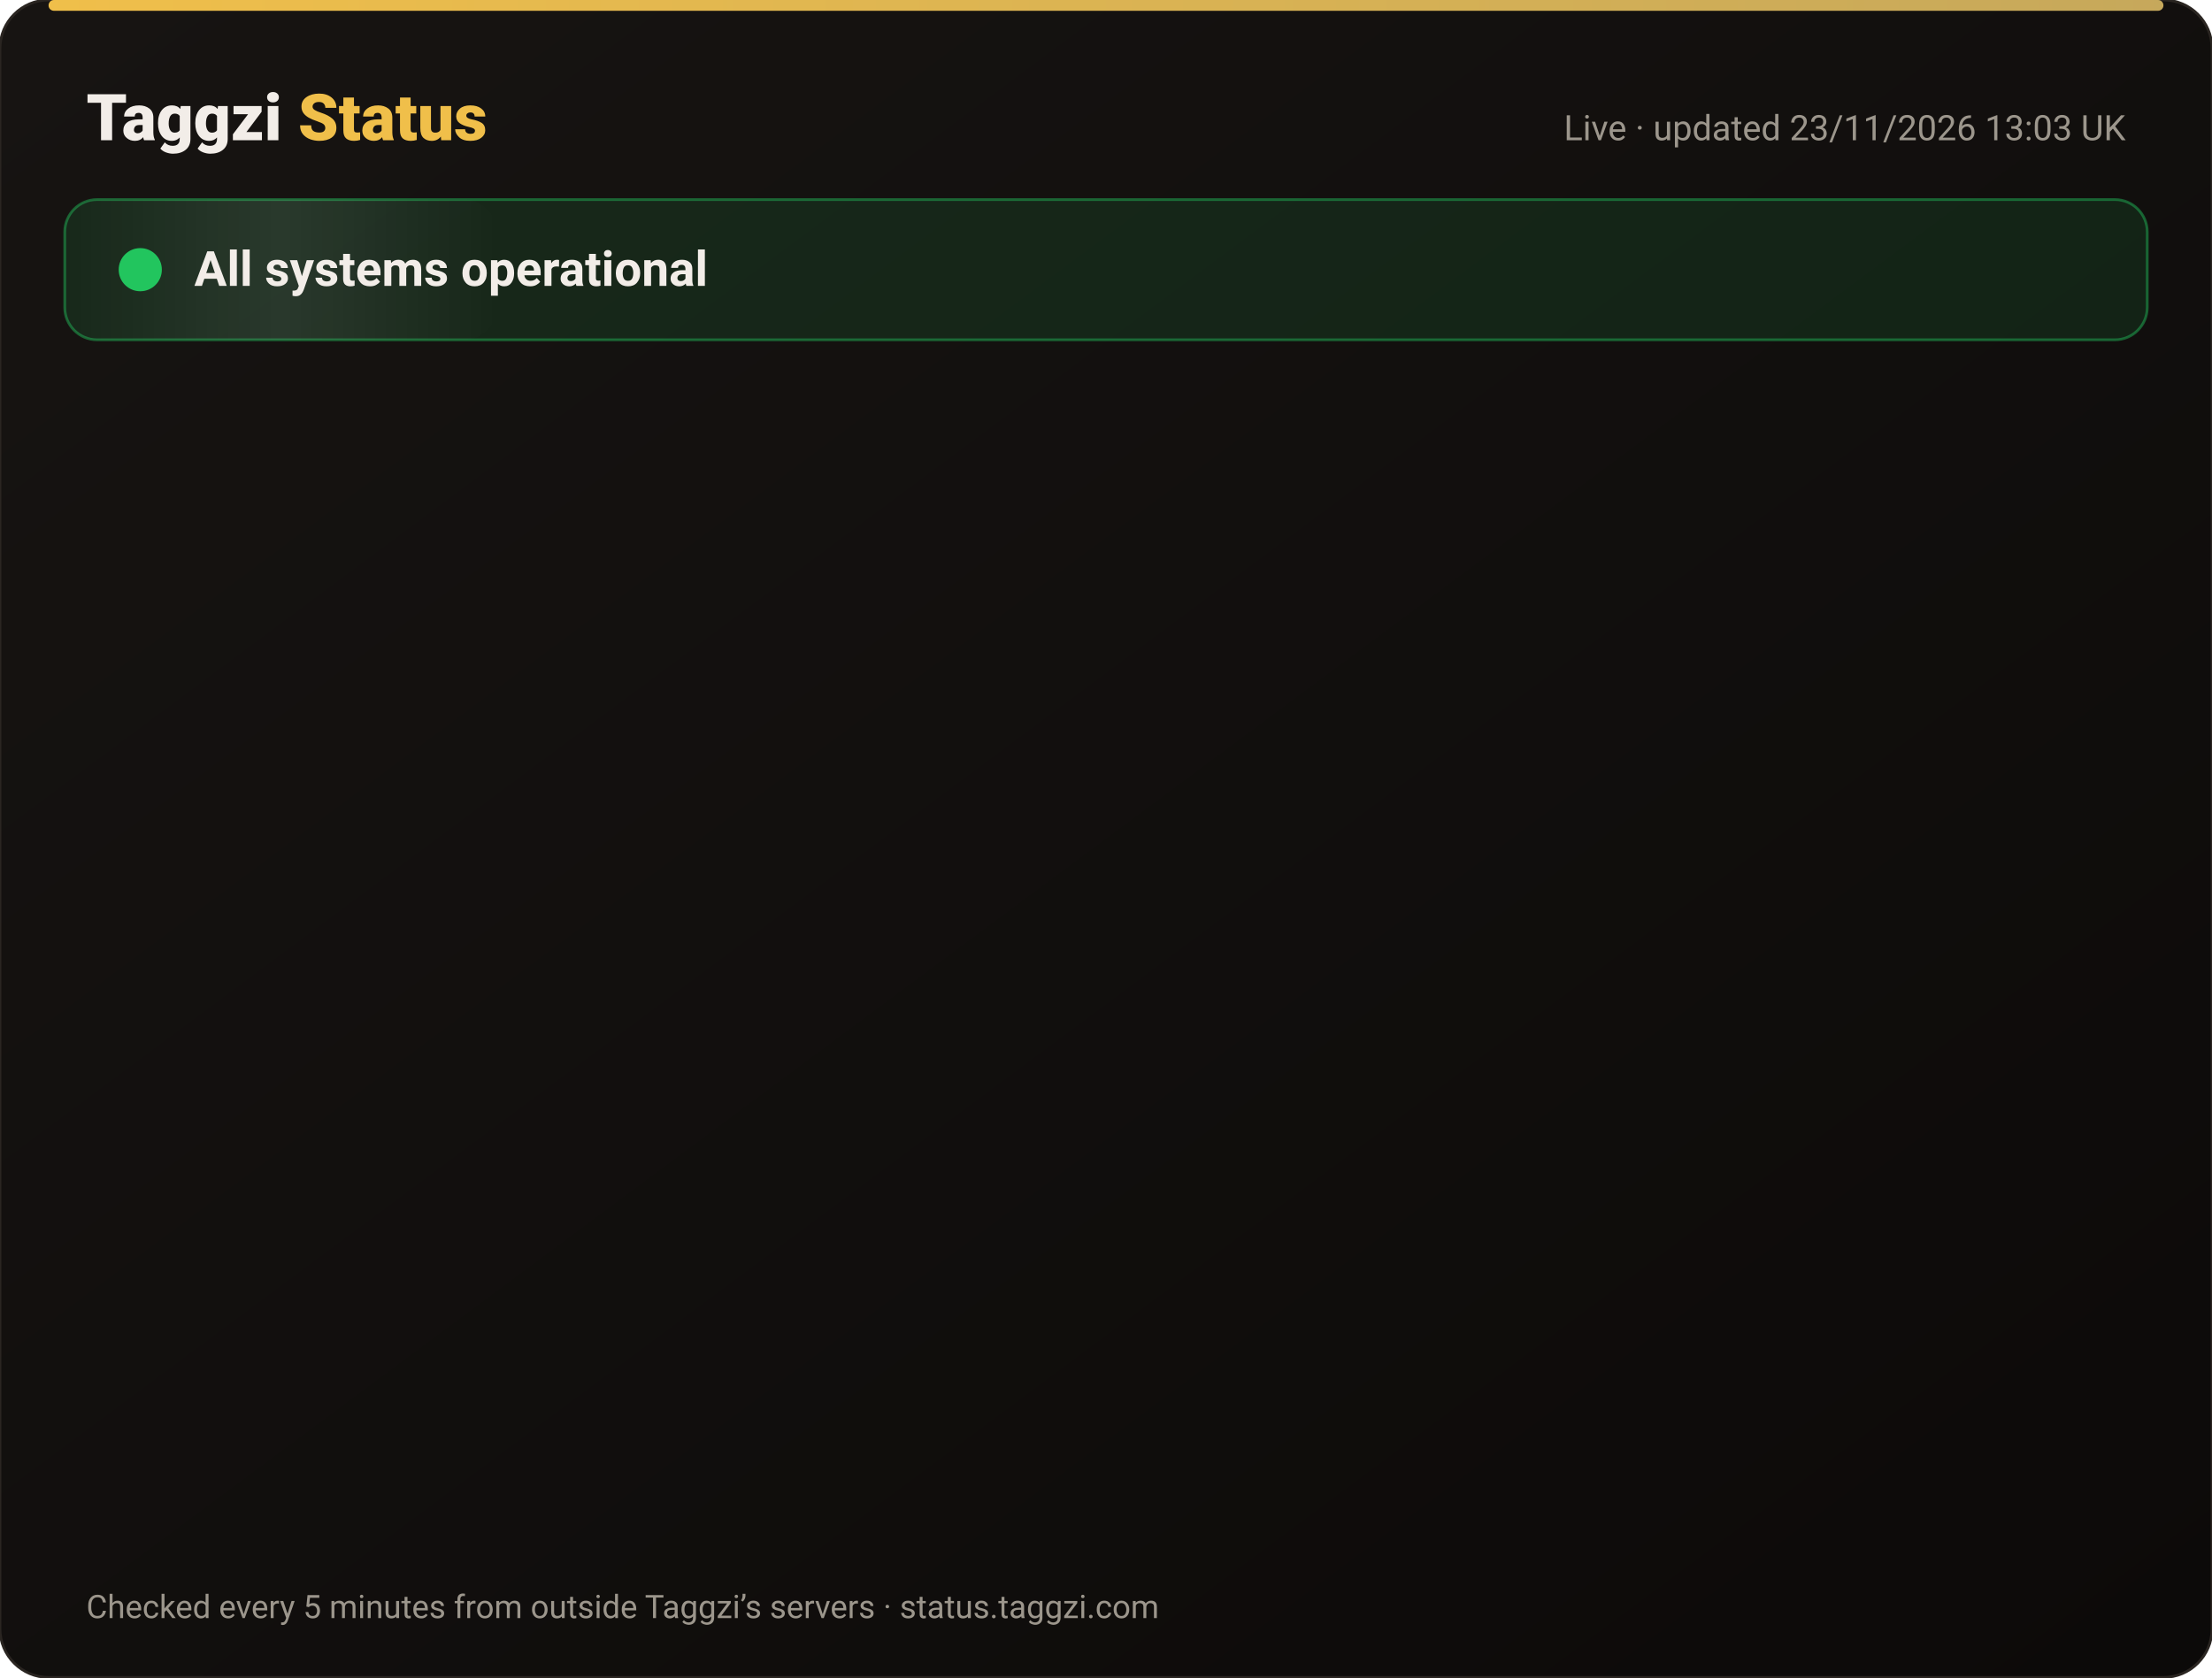
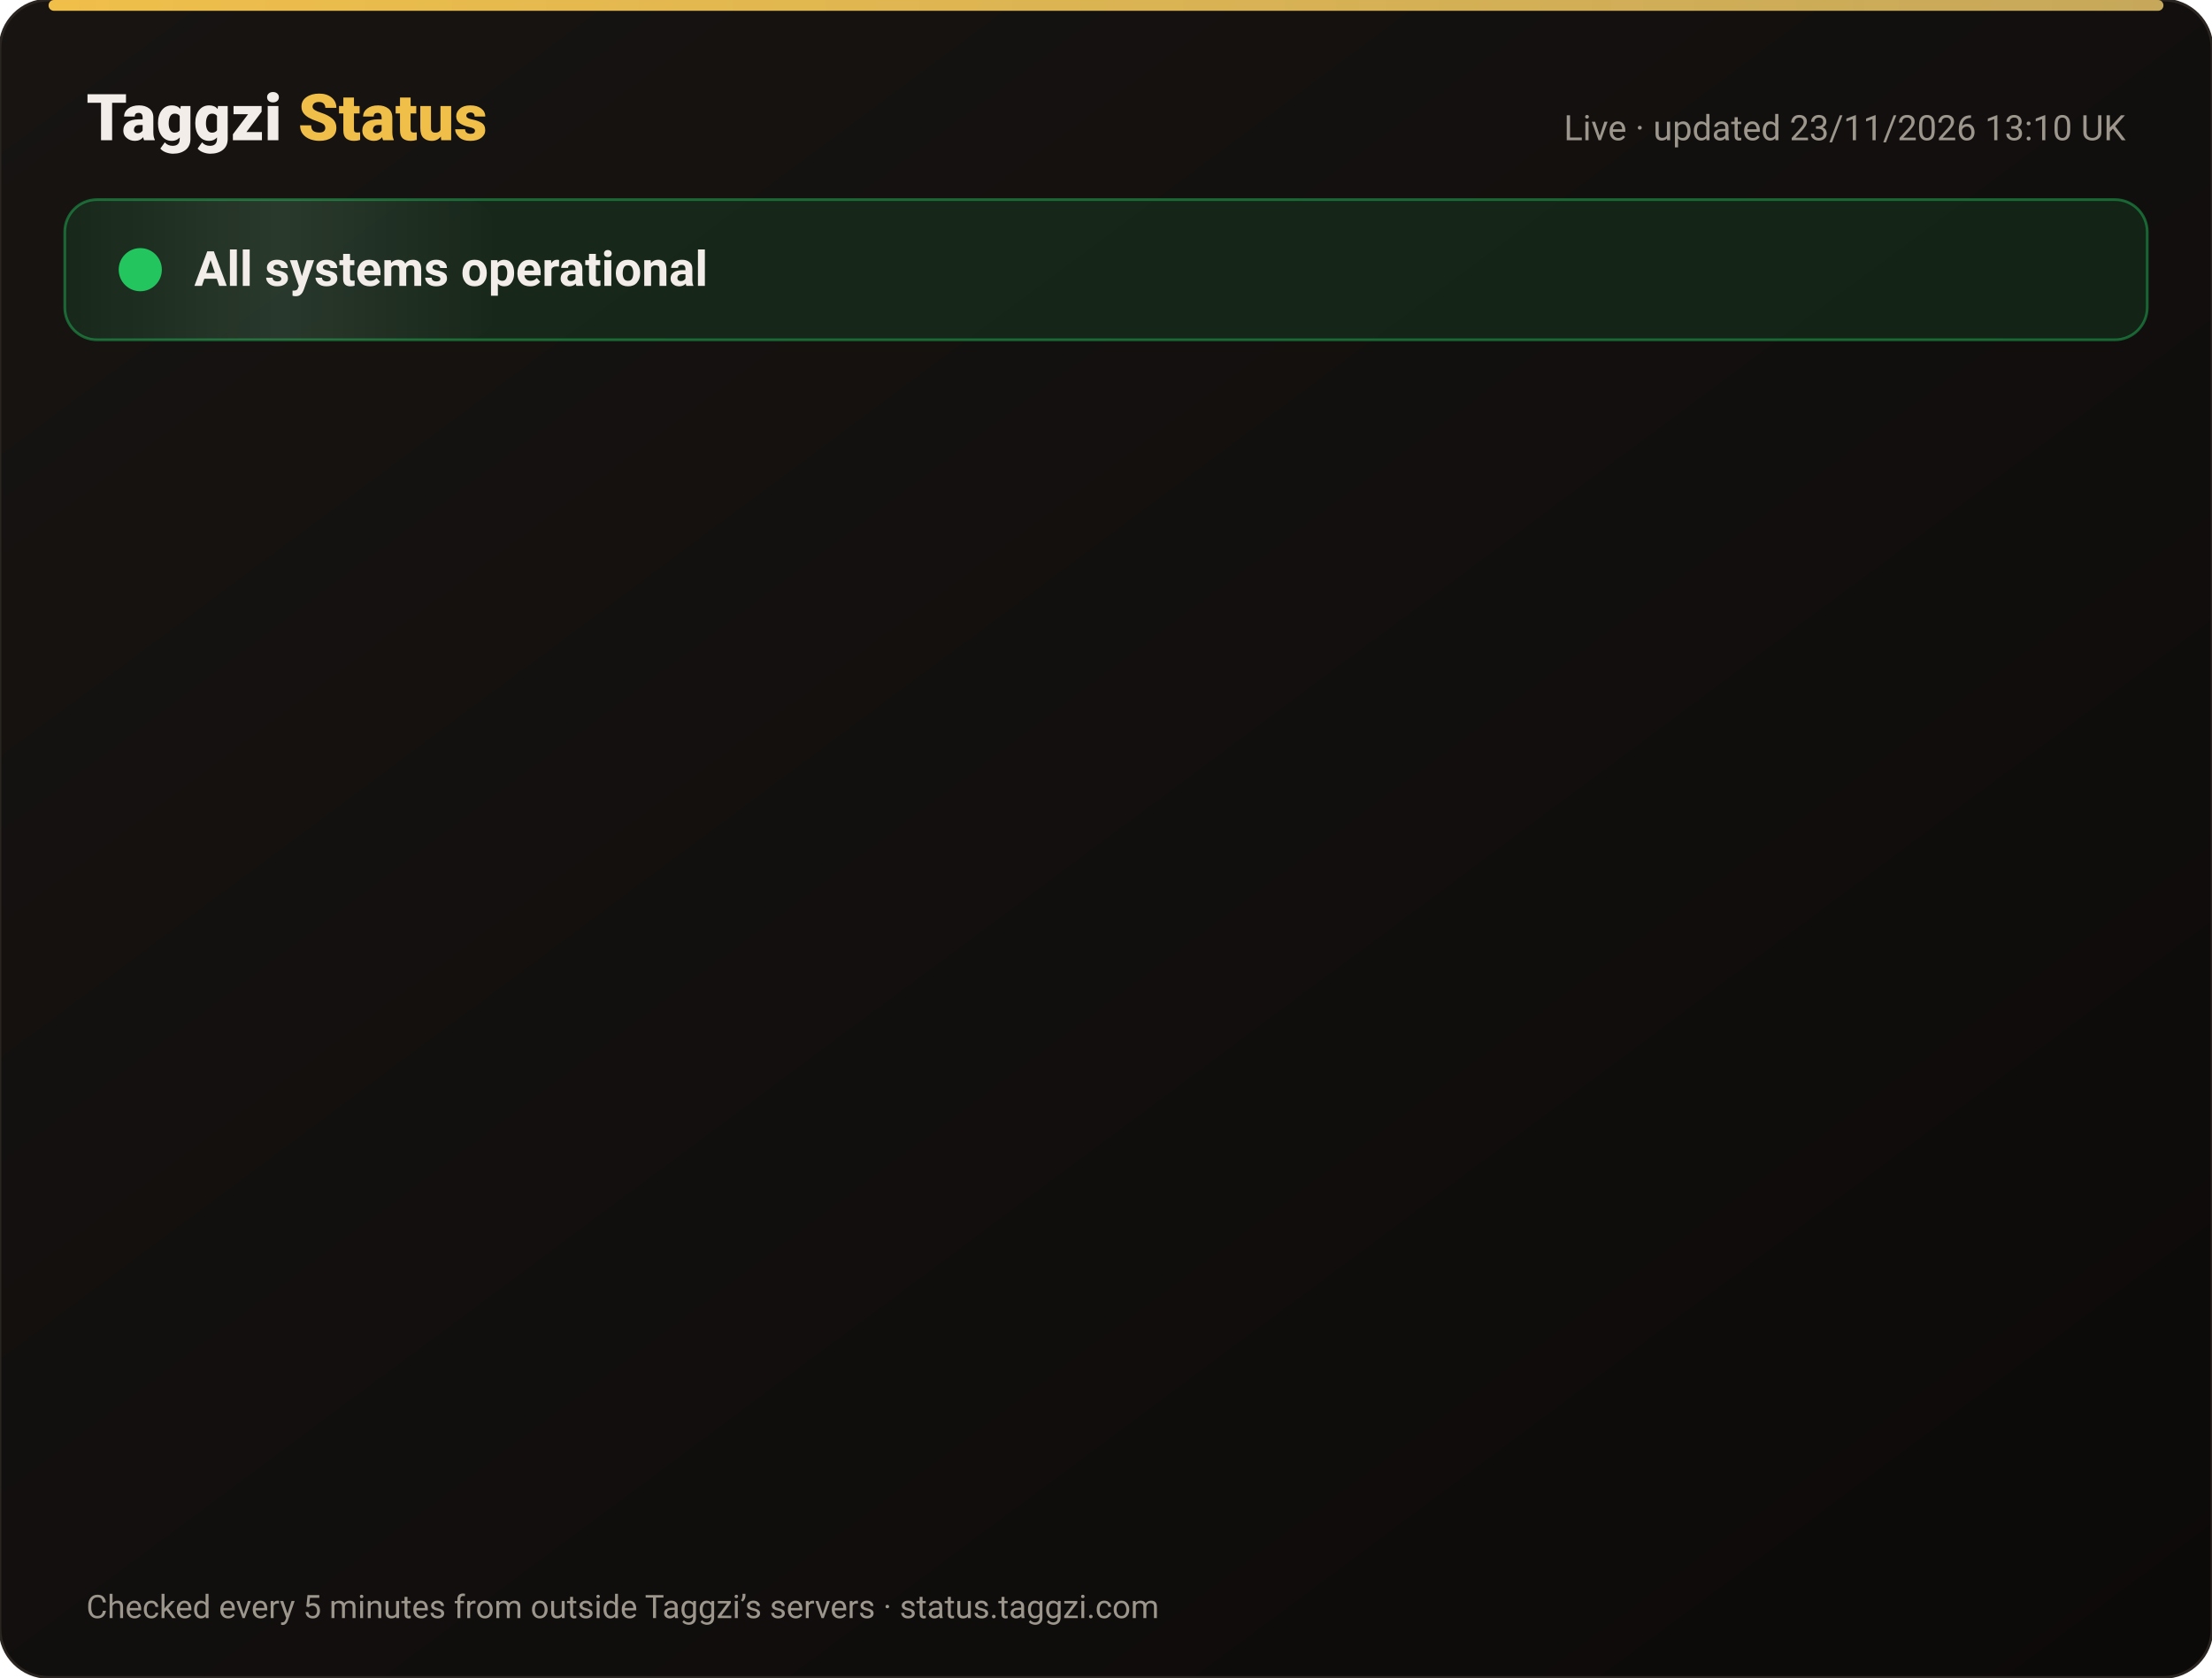
<svg xmlns="http://www.w3.org/2000/svg" width="820" height="622" viewBox="0 0 820 622" font-family="-apple-system,Segoe UI,Roboto,Helvetica,Arial,sans-serif">
  <defs>
    <linearGradient id="bg" x1="0" y1="0" x2="1" y2="1">
      <stop offset="0" stop-color="#171412" />
      <stop offset="1" stop-color="#0C0A09" />
    </linearGradient>
    <linearGradient id="gold" x1="0" x2="1">
      <stop offset="0" stop-color="#F0BF4A" />
      <stop offset="1" stop-color="#c6a85b" />
    </linearGradient>
    <linearGradient id="shine" x1="0" x2="1">
      <stop offset="0" stop-color="#fff" stop-opacity="0" />
      <stop offset=".5" stop-color="#fff" stop-opacity=".08" />
      <stop offset="1" stop-color="#fff" stop-opacity="0" />
    </linearGradient>
  </defs>
  <rect width="820" height="622" rx="18" fill="url(#bg)" stroke="#2a2521" />
  <rect x="18" y="0" width="784" height="4" rx="2" fill="url(#gold)" />
  <text x="32" y="52" font-size="24" font-weight="800" fill="#F2EDE8">Taggzi <tspan fill="#F0BF4A">Status</tspan>
  </text>
-   <text x="788" y="52" font-size="13" fill="#9C968C" text-anchor="end">Live · updated 23/11/2026 13:03 UK</text>
+   <text x="788" y="52" font-size="13" fill="#9C968C" text-anchor="end">Live · updated 23/11/2026 13:10 UK</text>
  <rect x="24" y="74" width="772" height="52" rx="12" fill="#22c55e" fill-opacity=".12" stroke="#22c55e" stroke-opacity=".45" />
  <rect x="24" y="74" width="160" height="52" rx="12" fill="url(#shine)">
    <animate attributeName="x" from="-160" to="820" dur="4s" repeatCount="indefinite" />
  </rect>
  <circle cx="52" cy="100" r="7" fill="#22c55e" />
  <circle cx="52" cy="100" r="7" fill="none" stroke="#22c55e" stroke-width="2">
    <animate attributeName="r" values="7;15;7" dur="2s" repeatCount="indefinite" />
    <animate attributeName="opacity" values=".9;0;.9" dur="2s" repeatCount="indefinite" />
  </circle>
  <text x="72" y="106" font-size="18" font-weight="700" fill="#F2EDE8">All systems operational</text>
  <g opacity="0">
    <animate attributeName="opacity" from="0" to="1" begin="0.00s" dur=".6s" fill="freeze" />
    <line x1="32" y1="188" x2="788" y2="188" stroke="#2a2521" />
    <circle cx="44" cy="166" r="6" fill="#22c55e">
      <animate attributeName="opacity" values="1;.45;1" dur="2.4s" begin="0.00s" repeatCount="indefinite" />
    </circle>
    <text x="62" y="171" font-size="15" font-weight="650" fill="#F2EDE8">Website</text>
    <text x="630" y="171" font-size="13" fill="#9C968C" text-anchor="end">99.98% uptime</text>
    <rect x="648" y="154" width="140" height="24" rx="12" fill="#22c55e" fill-opacity=".14" stroke="#22c55e" stroke-opacity=".5" />
    <text x="718" y="171" font-size="12" font-weight="700" fill="#22c55e" text-anchor="middle">Operational</text>
  </g>
  <g opacity="0">
    <animate attributeName="opacity" from="0" to="1" begin="0.15s" dur=".6s" fill="freeze" />
    <line x1="32" y1="234" x2="788" y2="234" stroke="#2a2521" />
    <circle cx="44" cy="212" r="6" fill="#22c55e">
      <animate attributeName="opacity" values="1;.45;1" dur="2.4s" begin="0.15s" repeatCount="indefinite" />
    </circle>
    <text x="62" y="217" font-size="15" font-weight="650" fill="#F2EDE8">Tag scans</text>
    <text x="630" y="217" font-size="13" fill="#9C968C" text-anchor="end">99.98% uptime</text>
    <rect x="648" y="200" width="140" height="24" rx="12" fill="#22c55e" fill-opacity=".14" stroke="#22c55e" stroke-opacity=".5" />
    <text x="718" y="217" font-size="12" font-weight="700" fill="#22c55e" text-anchor="middle">Operational</text>
  </g>
  <g opacity="0">
    <animate attributeName="opacity" from="0" to="1" begin="0.30s" dur=".6s" fill="freeze" />
    <line x1="32" y1="280" x2="788" y2="280" stroke="#2a2521" />
    <circle cx="44" cy="258" r="6" fill="#22c55e">
      <animate attributeName="opacity" values="1;.45;1" dur="2.4s" begin="0.30s" repeatCount="indefinite" />
    </circle>
    <text x="62" y="263" font-size="15" font-weight="650" fill="#F2EDE8">Manual tag lookup</text>
    <text x="630" y="263" font-size="13" fill="#9C968C" text-anchor="end">99.98% uptime</text>
    <rect x="648" y="246" width="140" height="24" rx="12" fill="#22c55e" fill-opacity=".14" stroke="#22c55e" stroke-opacity=".5" />
    <text x="718" y="263" font-size="12" font-weight="700" fill="#22c55e" text-anchor="middle">Operational</text>
  </g>
  <g opacity="0">
    <animate attributeName="opacity" from="0" to="1" begin="0.45s" dur=".6s" fill="freeze" />
    <line x1="32" y1="326" x2="788" y2="326" stroke="#2a2521" />
    <circle cx="44" cy="304" r="6" fill="#22c55e">
      <animate attributeName="opacity" values="1;.45;1" dur="2.4s" begin="0.45s" repeatCount="indefinite" />
    </circle>
    <text x="62" y="309" font-size="15" font-weight="650" fill="#F2EDE8">App &amp; login</text>
    <text x="630" y="309" font-size="13" fill="#9C968C" text-anchor="end">99.98% uptime</text>
    <rect x="648" y="292" width="140" height="24" rx="12" fill="#22c55e" fill-opacity=".14" stroke="#22c55e" stroke-opacity=".5" />
    <text x="718" y="309" font-size="12" font-weight="700" fill="#22c55e" text-anchor="middle">Operational</text>
  </g>
  <g opacity="0">
    <animate attributeName="opacity" from="0" to="1" begin="0.60s" dur=".6s" fill="freeze" />
    <line x1="32" y1="372" x2="788" y2="372" stroke="#2a2521" />
    <circle cx="44" cy="350" r="6" fill="#22c55e">
      <animate attributeName="opacity" values="1;.45;1" dur="2.4s" begin="0.60s" repeatCount="indefinite" />
    </circle>
    <text x="62" y="355" font-size="15" font-weight="650" fill="#F2EDE8">Community alerts</text>
    <text x="630" y="355" font-size="13" fill="#9C968C" text-anchor="end">99.98% uptime</text>
    <rect x="648" y="338" width="140" height="24" rx="12" fill="#22c55e" fill-opacity=".14" stroke="#22c55e" stroke-opacity=".5" />
    <text x="718" y="355" font-size="12" font-weight="700" fill="#22c55e" text-anchor="middle">Operational</text>
  </g>
  <g opacity="0">
    <animate attributeName="opacity" from="0" to="1" begin="0.75s" dur=".6s" fill="freeze" />
    <line x1="32" y1="418" x2="788" y2="418" stroke="#2a2521" />
    <circle cx="44" cy="396" r="6" fill="#22c55e">
      <animate attributeName="opacity" values="1;.45;1" dur="2.4s" begin="0.75s" repeatCount="indefinite" />
    </circle>
    <text x="62" y="401" font-size="15" font-weight="650" fill="#F2EDE8">Private calling</text>
    <text x="630" y="401" font-size="13" fill="#9C968C" text-anchor="end">99.98% uptime</text>
    <rect x="648" y="384" width="140" height="24" rx="12" fill="#22c55e" fill-opacity=".14" stroke="#22c55e" stroke-opacity=".5" />
    <text x="718" y="401" font-size="12" font-weight="700" fill="#22c55e" text-anchor="middle">Operational</text>
  </g>
  <g opacity="0">
    <animate attributeName="opacity" from="0" to="1" begin="0.90s" dur=".6s" fill="freeze" />
    <line x1="32" y1="464" x2="788" y2="464" stroke="#2a2521" />
    <circle cx="44" cy="442" r="6" fill="#22c55e">
      <animate attributeName="opacity" values="1;.45;1" dur="2.4s" begin="0.90s" repeatCount="indefinite" />
    </circle>
    <text x="62" y="447" font-size="15" font-weight="650" fill="#F2EDE8">Payments</text>
    <text x="630" y="447" font-size="13" fill="#9C968C" text-anchor="end">99.97% uptime</text>
    <rect x="648" y="430" width="140" height="24" rx="12" fill="#22c55e" fill-opacity=".14" stroke="#22c55e" stroke-opacity=".5" />
    <text x="718" y="447" font-size="12" font-weight="700" fill="#22c55e" text-anchor="middle">Operational</text>
  </g>
  <g opacity="0">
    <animate attributeName="opacity" from="0" to="1" begin="1.05s" dur=".6s" fill="freeze" />
    <line x1="32" y1="510" x2="788" y2="510" stroke="#2a2521" />
    <circle cx="44" cy="488" r="6" fill="#22c55e">
      <animate attributeName="opacity" values="1;.45;1" dur="2.4s" begin="1.05s" repeatCount="indefinite" />
    </circle>
    <text x="62" y="493" font-size="15" font-weight="650" fill="#F2EDE8">Email &amp; support</text>
    <text x="630" y="493" font-size="13" fill="#9C968C" text-anchor="end">99.98% uptime</text>
    <rect x="648" y="476" width="140" height="24" rx="12" fill="#22c55e" fill-opacity=".14" stroke="#22c55e" stroke-opacity=".5" />
    <text x="718" y="493" font-size="12" font-weight="700" fill="#22c55e" text-anchor="middle">Operational</text>
  </g>
  <g opacity="0">
    <animate attributeName="opacity" from="0" to="1" begin="1.20s" dur=".6s" fill="freeze" />
    <line x1="32" y1="556" x2="788" y2="556" stroke="#2a2521" />
    <circle cx="44" cy="534" r="6" fill="#22c55e">
      <animate attributeName="opacity" values="1;.45;1" dur="2.4s" begin="1.20s" repeatCount="indefinite" />
    </circle>
    <text x="62" y="539" font-size="15" font-weight="650" fill="#F2EDE8">Secure connection (SSL)</text>
    <text x="630" y="539" font-size="13" fill="#9C968C" text-anchor="end">100.00% uptime</text>
    <rect x="648" y="522" width="140" height="24" rx="12" fill="#22c55e" fill-opacity=".14" stroke="#22c55e" stroke-opacity=".5" />
    <text x="718" y="539" font-size="12" font-weight="700" fill="#22c55e" text-anchor="middle">Operational</text>
  </g>
  <text x="32" y="600" font-size="12" fill="#9C968C">Checked every 5 minutes from outside Taggzi’s servers · status.taggzi.com</text>
</svg>
